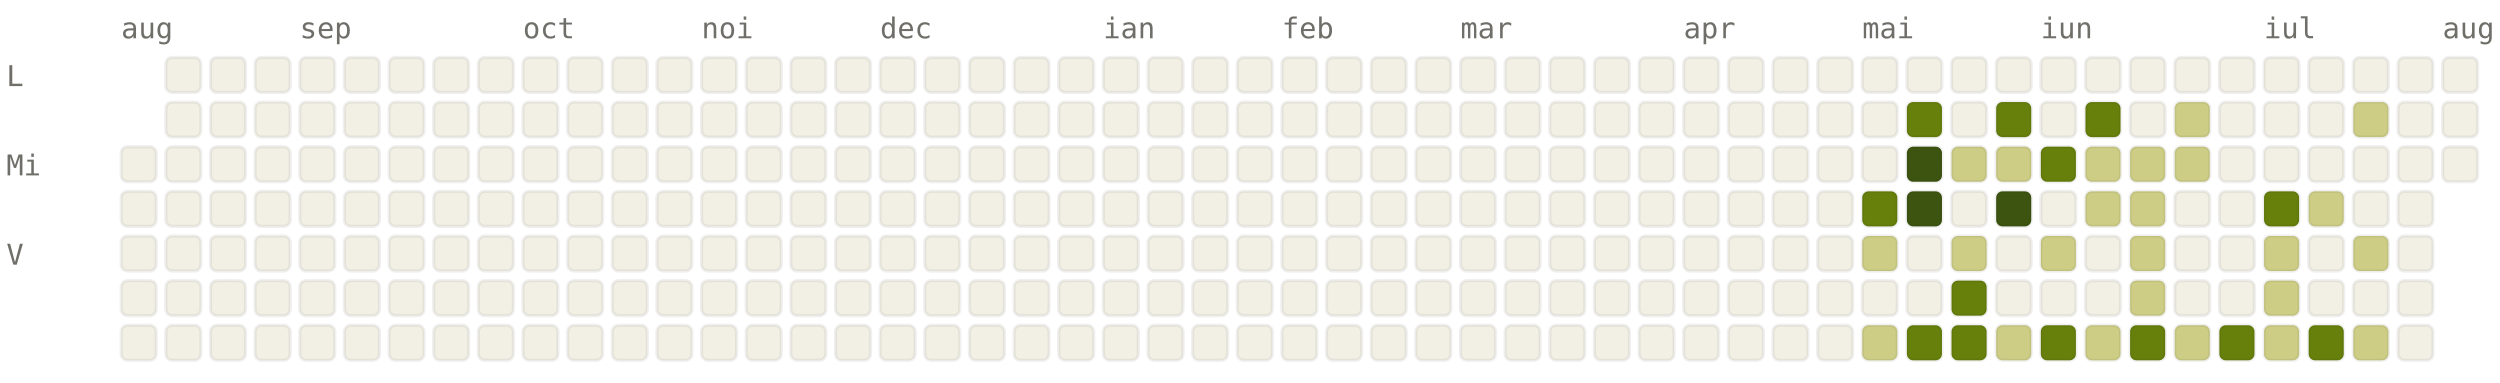
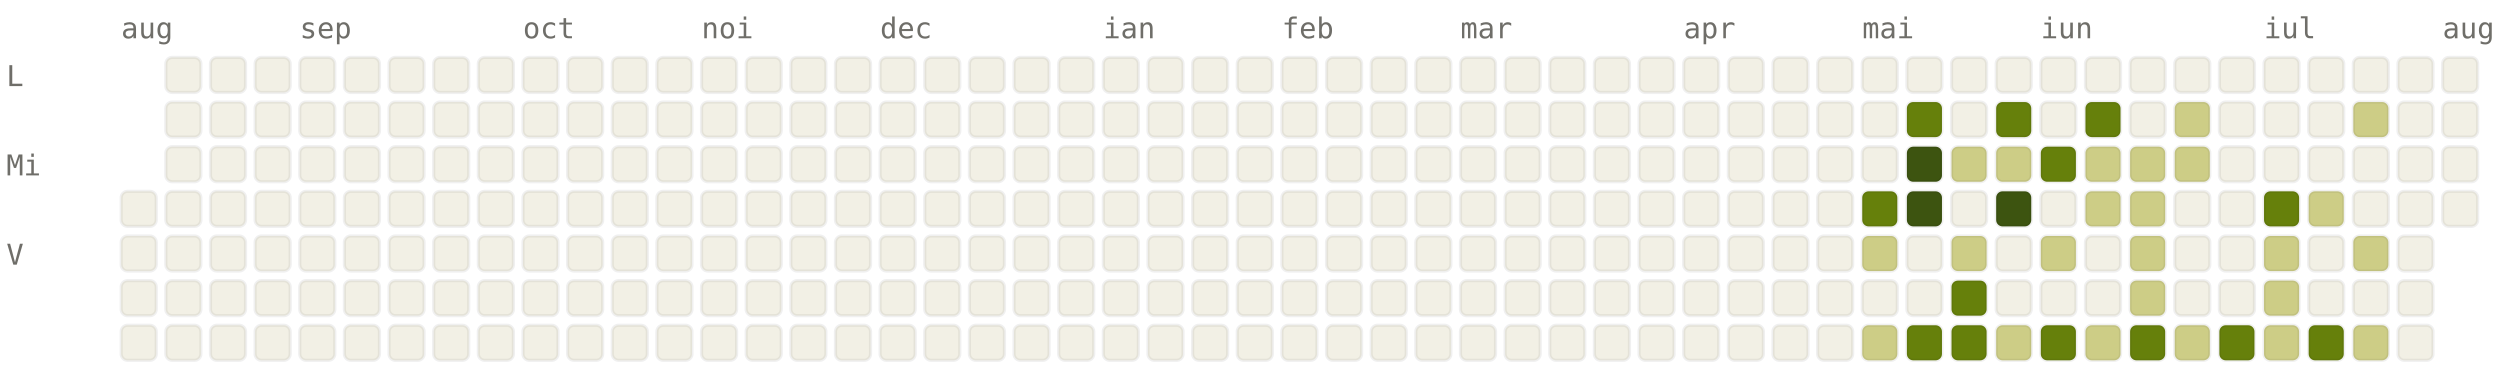
<svg xmlns="http://www.w3.org/2000/svg" viewBox="0 0 784 120" width="784" height="120" font-family="ui-monospace, SFMono-Regular, Menlo, monospace" font-size="9">
  <style>.l0{fill:#F2F0E5;stroke:rgba(0,0,0,0.06)}.l1{fill:#CDCD86;stroke:rgba(0,0,0,0.06)}.l2{fill:#A0AF54;stroke:rgba(0,0,0,0.06)}.l3{fill:#66800B;stroke:rgba(0,0,0,0.06)}.l4{fill:#3D5410;stroke:rgba(0,0,0,0.06)}.lbl{fill:#6F6E69}@media (prefers-color-scheme: dark){.l0{fill:#1C1B1A;stroke:rgba(255,255,255,0.04)}.l1{fill:#2A3D11;stroke:rgba(255,255,255,0.04)}.l2{fill:#4D6B0E;stroke:rgba(255,255,255,0.04)}.l3{fill:#879A39;stroke:rgba(255,255,255,0.04)}.l4{fill:#CDCD86;stroke:rgba(255,255,255,0.04)}.lbl{fill:#878580}}</style>
  <text x="38" y="12" class="lbl">aug</text>
  <text x="94" y="12" class="lbl">sep</text>
  <text x="164" y="12" class="lbl">oct</text>
  <text x="220" y="12" class="lbl">noi</text>
  <text x="276" y="12" class="lbl">dec</text>
  <text x="346" y="12" class="lbl">ian</text>
  <text x="402" y="12" class="lbl">feb</text>
  <text x="458" y="12" class="lbl">mar</text>
  <text x="528" y="12" class="lbl">apr</text>
  <text x="584" y="12" class="lbl">mai</text>
  <text x="640" y="12" class="lbl">iun</text>
  <text x="710" y="12" class="lbl">iul</text>
  <text x="766" y="12" class="lbl">aug</text>
  <text x="2" y="27" class="lbl">L</text>
  <text x="2" y="55" class="lbl">Mi</text>
  <text x="2" y="83" class="lbl">V</text>
-   <rect x="38" y="46" width="11" height="11" rx="2" ry="2" class="l0" />
  <rect x="38" y="60" width="11" height="11" rx="2" ry="2" class="l0" />
  <rect x="38" y="74" width="11" height="11" rx="2" ry="2" class="l0" />
  <rect x="38" y="88" width="11" height="11" rx="2" ry="2" class="l0" />
  <rect x="38" y="102" width="11" height="11" rx="2" ry="2" class="l0" />
  <rect x="52" y="18" width="11" height="11" rx="2" ry="2" class="l0" />
  <rect x="52" y="32" width="11" height="11" rx="2" ry="2" class="l0" />
  <rect x="52" y="46" width="11" height="11" rx="2" ry="2" class="l0" />
  <rect x="52" y="60" width="11" height="11" rx="2" ry="2" class="l0" />
  <rect x="52" y="74" width="11" height="11" rx="2" ry="2" class="l0" />
  <rect x="52" y="88" width="11" height="11" rx="2" ry="2" class="l0" />
  <rect x="52" y="102" width="11" height="11" rx="2" ry="2" class="l0" />
  <rect x="66" y="18" width="11" height="11" rx="2" ry="2" class="l0" />
  <rect x="66" y="32" width="11" height="11" rx="2" ry="2" class="l0" />
  <rect x="66" y="46" width="11" height="11" rx="2" ry="2" class="l0" />
  <rect x="66" y="60" width="11" height="11" rx="2" ry="2" class="l0" />
  <rect x="66" y="74" width="11" height="11" rx="2" ry="2" class="l0" />
  <rect x="66" y="88" width="11" height="11" rx="2" ry="2" class="l0" />
  <rect x="66" y="102" width="11" height="11" rx="2" ry="2" class="l0" />
  <rect x="80" y="18" width="11" height="11" rx="2" ry="2" class="l0" />
  <rect x="80" y="32" width="11" height="11" rx="2" ry="2" class="l0" />
  <rect x="80" y="46" width="11" height="11" rx="2" ry="2" class="l0" />
  <rect x="80" y="60" width="11" height="11" rx="2" ry="2" class="l0" />
  <rect x="80" y="74" width="11" height="11" rx="2" ry="2" class="l0" />
  <rect x="80" y="88" width="11" height="11" rx="2" ry="2" class="l0" />
  <rect x="80" y="102" width="11" height="11" rx="2" ry="2" class="l0" />
  <rect x="94" y="18" width="11" height="11" rx="2" ry="2" class="l0" />
  <rect x="94" y="32" width="11" height="11" rx="2" ry="2" class="l0" />
  <rect x="94" y="46" width="11" height="11" rx="2" ry="2" class="l0" />
  <rect x="94" y="60" width="11" height="11" rx="2" ry="2" class="l0" />
  <rect x="94" y="74" width="11" height="11" rx="2" ry="2" class="l0" />
  <rect x="94" y="88" width="11" height="11" rx="2" ry="2" class="l0" />
  <rect x="94" y="102" width="11" height="11" rx="2" ry="2" class="l0" />
  <rect x="108" y="18" width="11" height="11" rx="2" ry="2" class="l0" />
  <rect x="108" y="32" width="11" height="11" rx="2" ry="2" class="l0" />
  <rect x="108" y="46" width="11" height="11" rx="2" ry="2" class="l0" />
  <rect x="108" y="60" width="11" height="11" rx="2" ry="2" class="l0" />
  <rect x="108" y="74" width="11" height="11" rx="2" ry="2" class="l0" />
  <rect x="108" y="88" width="11" height="11" rx="2" ry="2" class="l0" />
  <rect x="108" y="102" width="11" height="11" rx="2" ry="2" class="l0" />
  <rect x="122" y="18" width="11" height="11" rx="2" ry="2" class="l0" />
  <rect x="122" y="32" width="11" height="11" rx="2" ry="2" class="l0" />
  <rect x="122" y="46" width="11" height="11" rx="2" ry="2" class="l0" />
  <rect x="122" y="60" width="11" height="11" rx="2" ry="2" class="l0" />
  <rect x="122" y="74" width="11" height="11" rx="2" ry="2" class="l0" />
  <rect x="122" y="88" width="11" height="11" rx="2" ry="2" class="l0" />
  <rect x="122" y="102" width="11" height="11" rx="2" ry="2" class="l0" />
  <rect x="136" y="18" width="11" height="11" rx="2" ry="2" class="l0" />
  <rect x="136" y="32" width="11" height="11" rx="2" ry="2" class="l0" />
  <rect x="136" y="46" width="11" height="11" rx="2" ry="2" class="l0" />
  <rect x="136" y="60" width="11" height="11" rx="2" ry="2" class="l0" />
  <rect x="136" y="74" width="11" height="11" rx="2" ry="2" class="l0" />
  <rect x="136" y="88" width="11" height="11" rx="2" ry="2" class="l0" />
  <rect x="136" y="102" width="11" height="11" rx="2" ry="2" class="l0" />
  <rect x="150" y="18" width="11" height="11" rx="2" ry="2" class="l0" />
  <rect x="150" y="32" width="11" height="11" rx="2" ry="2" class="l0" />
  <rect x="150" y="46" width="11" height="11" rx="2" ry="2" class="l0" />
  <rect x="150" y="60" width="11" height="11" rx="2" ry="2" class="l0" />
  <rect x="150" y="74" width="11" height="11" rx="2" ry="2" class="l0" />
  <rect x="150" y="88" width="11" height="11" rx="2" ry="2" class="l0" />
  <rect x="150" y="102" width="11" height="11" rx="2" ry="2" class="l0" />
  <rect x="164" y="18" width="11" height="11" rx="2" ry="2" class="l0" />
  <rect x="164" y="32" width="11" height="11" rx="2" ry="2" class="l0" />
  <rect x="164" y="46" width="11" height="11" rx="2" ry="2" class="l0" />
  <rect x="164" y="60" width="11" height="11" rx="2" ry="2" class="l0" />
  <rect x="164" y="74" width="11" height="11" rx="2" ry="2" class="l0" />
  <rect x="164" y="88" width="11" height="11" rx="2" ry="2" class="l0" />
  <rect x="164" y="102" width="11" height="11" rx="2" ry="2" class="l0" />
  <rect x="178" y="18" width="11" height="11" rx="2" ry="2" class="l0" />
  <rect x="178" y="32" width="11" height="11" rx="2" ry="2" class="l0" />
  <rect x="178" y="46" width="11" height="11" rx="2" ry="2" class="l0" />
  <rect x="178" y="60" width="11" height="11" rx="2" ry="2" class="l0" />
  <rect x="178" y="74" width="11" height="11" rx="2" ry="2" class="l0" />
  <rect x="178" y="88" width="11" height="11" rx="2" ry="2" class="l0" />
  <rect x="178" y="102" width="11" height="11" rx="2" ry="2" class="l0" />
  <rect x="192" y="18" width="11" height="11" rx="2" ry="2" class="l0" />
  <rect x="192" y="32" width="11" height="11" rx="2" ry="2" class="l0" />
  <rect x="192" y="46" width="11" height="11" rx="2" ry="2" class="l0" />
  <rect x="192" y="60" width="11" height="11" rx="2" ry="2" class="l0" />
  <rect x="192" y="74" width="11" height="11" rx="2" ry="2" class="l0" />
  <rect x="192" y="88" width="11" height="11" rx="2" ry="2" class="l0" />
  <rect x="192" y="102" width="11" height="11" rx="2" ry="2" class="l0" />
  <rect x="206" y="18" width="11" height="11" rx="2" ry="2" class="l0" />
  <rect x="206" y="32" width="11" height="11" rx="2" ry="2" class="l0" />
  <rect x="206" y="46" width="11" height="11" rx="2" ry="2" class="l0" />
  <rect x="206" y="60" width="11" height="11" rx="2" ry="2" class="l0" />
  <rect x="206" y="74" width="11" height="11" rx="2" ry="2" class="l0" />
  <rect x="206" y="88" width="11" height="11" rx="2" ry="2" class="l0" />
  <rect x="206" y="102" width="11" height="11" rx="2" ry="2" class="l0" />
  <rect x="220" y="18" width="11" height="11" rx="2" ry="2" class="l0" />
  <rect x="220" y="32" width="11" height="11" rx="2" ry="2" class="l0" />
  <rect x="220" y="46" width="11" height="11" rx="2" ry="2" class="l0" />
  <rect x="220" y="60" width="11" height="11" rx="2" ry="2" class="l0" />
  <rect x="220" y="74" width="11" height="11" rx="2" ry="2" class="l0" />
  <rect x="220" y="88" width="11" height="11" rx="2" ry="2" class="l0" />
  <rect x="220" y="102" width="11" height="11" rx="2" ry="2" class="l0" />
  <rect x="234" y="18" width="11" height="11" rx="2" ry="2" class="l0" />
  <rect x="234" y="32" width="11" height="11" rx="2" ry="2" class="l0" />
  <rect x="234" y="46" width="11" height="11" rx="2" ry="2" class="l0" />
  <rect x="234" y="60" width="11" height="11" rx="2" ry="2" class="l0" />
  <rect x="234" y="74" width="11" height="11" rx="2" ry="2" class="l0" />
  <rect x="234" y="88" width="11" height="11" rx="2" ry="2" class="l0" />
  <rect x="234" y="102" width="11" height="11" rx="2" ry="2" class="l0" />
  <rect x="248" y="18" width="11" height="11" rx="2" ry="2" class="l0" />
  <rect x="248" y="32" width="11" height="11" rx="2" ry="2" class="l0" />
  <rect x="248" y="46" width="11" height="11" rx="2" ry="2" class="l0" />
  <rect x="248" y="60" width="11" height="11" rx="2" ry="2" class="l0" />
  <rect x="248" y="74" width="11" height="11" rx="2" ry="2" class="l0" />
  <rect x="248" y="88" width="11" height="11" rx="2" ry="2" class="l0" />
  <rect x="248" y="102" width="11" height="11" rx="2" ry="2" class="l0" />
  <rect x="262" y="18" width="11" height="11" rx="2" ry="2" class="l0" />
  <rect x="262" y="32" width="11" height="11" rx="2" ry="2" class="l0" />
  <rect x="262" y="46" width="11" height="11" rx="2" ry="2" class="l0" />
  <rect x="262" y="60" width="11" height="11" rx="2" ry="2" class="l0" />
  <rect x="262" y="74" width="11" height="11" rx="2" ry="2" class="l0" />
  <rect x="262" y="88" width="11" height="11" rx="2" ry="2" class="l0" />
  <rect x="262" y="102" width="11" height="11" rx="2" ry="2" class="l0" />
  <rect x="276" y="18" width="11" height="11" rx="2" ry="2" class="l0" />
  <rect x="276" y="32" width="11" height="11" rx="2" ry="2" class="l0" />
  <rect x="276" y="46" width="11" height="11" rx="2" ry="2" class="l0" />
  <rect x="276" y="60" width="11" height="11" rx="2" ry="2" class="l0" />
  <rect x="276" y="74" width="11" height="11" rx="2" ry="2" class="l0" />
  <rect x="276" y="88" width="11" height="11" rx="2" ry="2" class="l0" />
  <rect x="276" y="102" width="11" height="11" rx="2" ry="2" class="l0" />
  <rect x="290" y="18" width="11" height="11" rx="2" ry="2" class="l0" />
  <rect x="290" y="32" width="11" height="11" rx="2" ry="2" class="l0" />
  <rect x="290" y="46" width="11" height="11" rx="2" ry="2" class="l0" />
  <rect x="290" y="60" width="11" height="11" rx="2" ry="2" class="l0" />
  <rect x="290" y="74" width="11" height="11" rx="2" ry="2" class="l0" />
  <rect x="290" y="88" width="11" height="11" rx="2" ry="2" class="l0" />
  <rect x="290" y="102" width="11" height="11" rx="2" ry="2" class="l0" />
  <rect x="304" y="18" width="11" height="11" rx="2" ry="2" class="l0" />
  <rect x="304" y="32" width="11" height="11" rx="2" ry="2" class="l0" />
  <rect x="304" y="46" width="11" height="11" rx="2" ry="2" class="l0" />
  <rect x="304" y="60" width="11" height="11" rx="2" ry="2" class="l0" />
  <rect x="304" y="74" width="11" height="11" rx="2" ry="2" class="l0" />
  <rect x="304" y="88" width="11" height="11" rx="2" ry="2" class="l0" />
  <rect x="304" y="102" width="11" height="11" rx="2" ry="2" class="l0" />
  <rect x="318" y="18" width="11" height="11" rx="2" ry="2" class="l0" />
  <rect x="318" y="32" width="11" height="11" rx="2" ry="2" class="l0" />
  <rect x="318" y="46" width="11" height="11" rx="2" ry="2" class="l0" />
  <rect x="318" y="60" width="11" height="11" rx="2" ry="2" class="l0" />
  <rect x="318" y="74" width="11" height="11" rx="2" ry="2" class="l0" />
  <rect x="318" y="88" width="11" height="11" rx="2" ry="2" class="l0" />
  <rect x="318" y="102" width="11" height="11" rx="2" ry="2" class="l0" />
  <rect x="332" y="18" width="11" height="11" rx="2" ry="2" class="l0" />
  <rect x="332" y="32" width="11" height="11" rx="2" ry="2" class="l0" />
  <rect x="332" y="46" width="11" height="11" rx="2" ry="2" class="l0" />
  <rect x="332" y="60" width="11" height="11" rx="2" ry="2" class="l0" />
  <rect x="332" y="74" width="11" height="11" rx="2" ry="2" class="l0" />
  <rect x="332" y="88" width="11" height="11" rx="2" ry="2" class="l0" />
  <rect x="332" y="102" width="11" height="11" rx="2" ry="2" class="l0" />
  <rect x="346" y="18" width="11" height="11" rx="2" ry="2" class="l0" />
  <rect x="346" y="32" width="11" height="11" rx="2" ry="2" class="l0" />
  <rect x="346" y="46" width="11" height="11" rx="2" ry="2" class="l0" />
  <rect x="346" y="60" width="11" height="11" rx="2" ry="2" class="l0" />
  <rect x="346" y="74" width="11" height="11" rx="2" ry="2" class="l0" />
  <rect x="346" y="88" width="11" height="11" rx="2" ry="2" class="l0" />
  <rect x="346" y="102" width="11" height="11" rx="2" ry="2" class="l0" />
  <rect x="360" y="18" width="11" height="11" rx="2" ry="2" class="l0" />
  <rect x="360" y="32" width="11" height="11" rx="2" ry="2" class="l0" />
  <rect x="360" y="46" width="11" height="11" rx="2" ry="2" class="l0" />
  <rect x="360" y="60" width="11" height="11" rx="2" ry="2" class="l0" />
  <rect x="360" y="74" width="11" height="11" rx="2" ry="2" class="l0" />
  <rect x="360" y="88" width="11" height="11" rx="2" ry="2" class="l0" />
  <rect x="360" y="102" width="11" height="11" rx="2" ry="2" class="l0" />
  <rect x="374" y="18" width="11" height="11" rx="2" ry="2" class="l0" />
  <rect x="374" y="32" width="11" height="11" rx="2" ry="2" class="l0" />
  <rect x="374" y="46" width="11" height="11" rx="2" ry="2" class="l0" />
  <rect x="374" y="60" width="11" height="11" rx="2" ry="2" class="l0" />
  <rect x="374" y="74" width="11" height="11" rx="2" ry="2" class="l0" />
  <rect x="374" y="88" width="11" height="11" rx="2" ry="2" class="l0" />
  <rect x="374" y="102" width="11" height="11" rx="2" ry="2" class="l0" />
  <rect x="388" y="18" width="11" height="11" rx="2" ry="2" class="l0" />
  <rect x="388" y="32" width="11" height="11" rx="2" ry="2" class="l0" />
  <rect x="388" y="46" width="11" height="11" rx="2" ry="2" class="l0" />
  <rect x="388" y="60" width="11" height="11" rx="2" ry="2" class="l0" />
  <rect x="388" y="74" width="11" height="11" rx="2" ry="2" class="l0" />
  <rect x="388" y="88" width="11" height="11" rx="2" ry="2" class="l0" />
  <rect x="388" y="102" width="11" height="11" rx="2" ry="2" class="l0" />
  <rect x="402" y="18" width="11" height="11" rx="2" ry="2" class="l0" />
  <rect x="402" y="32" width="11" height="11" rx="2" ry="2" class="l0" />
  <rect x="402" y="46" width="11" height="11" rx="2" ry="2" class="l0" />
  <rect x="402" y="60" width="11" height="11" rx="2" ry="2" class="l0" />
  <rect x="402" y="74" width="11" height="11" rx="2" ry="2" class="l0" />
  <rect x="402" y="88" width="11" height="11" rx="2" ry="2" class="l0" />
  <rect x="402" y="102" width="11" height="11" rx="2" ry="2" class="l0" />
  <rect x="416" y="18" width="11" height="11" rx="2" ry="2" class="l0" />
  <rect x="416" y="32" width="11" height="11" rx="2" ry="2" class="l0" />
  <rect x="416" y="46" width="11" height="11" rx="2" ry="2" class="l0" />
  <rect x="416" y="60" width="11" height="11" rx="2" ry="2" class="l0" />
  <rect x="416" y="74" width="11" height="11" rx="2" ry="2" class="l0" />
  <rect x="416" y="88" width="11" height="11" rx="2" ry="2" class="l0" />
  <rect x="416" y="102" width="11" height="11" rx="2" ry="2" class="l0" />
  <rect x="430" y="18" width="11" height="11" rx="2" ry="2" class="l0" />
  <rect x="430" y="32" width="11" height="11" rx="2" ry="2" class="l0" />
  <rect x="430" y="46" width="11" height="11" rx="2" ry="2" class="l0" />
  <rect x="430" y="60" width="11" height="11" rx="2" ry="2" class="l0" />
  <rect x="430" y="74" width="11" height="11" rx="2" ry="2" class="l0" />
  <rect x="430" y="88" width="11" height="11" rx="2" ry="2" class="l0" />
  <rect x="430" y="102" width="11" height="11" rx="2" ry="2" class="l0" />
  <rect x="444" y="18" width="11" height="11" rx="2" ry="2" class="l0" />
  <rect x="444" y="32" width="11" height="11" rx="2" ry="2" class="l0" />
  <rect x="444" y="46" width="11" height="11" rx="2" ry="2" class="l0" />
  <rect x="444" y="60" width="11" height="11" rx="2" ry="2" class="l0" />
  <rect x="444" y="74" width="11" height="11" rx="2" ry="2" class="l0" />
  <rect x="444" y="88" width="11" height="11" rx="2" ry="2" class="l0" />
  <rect x="444" y="102" width="11" height="11" rx="2" ry="2" class="l0" />
  <rect x="458" y="18" width="11" height="11" rx="2" ry="2" class="l0" />
  <rect x="458" y="32" width="11" height="11" rx="2" ry="2" class="l0" />
  <rect x="458" y="46" width="11" height="11" rx="2" ry="2" class="l0" />
  <rect x="458" y="60" width="11" height="11" rx="2" ry="2" class="l0" />
  <rect x="458" y="74" width="11" height="11" rx="2" ry="2" class="l0" />
  <rect x="458" y="88" width="11" height="11" rx="2" ry="2" class="l0" />
  <rect x="458" y="102" width="11" height="11" rx="2" ry="2" class="l0" />
  <rect x="472" y="18" width="11" height="11" rx="2" ry="2" class="l0" />
  <rect x="472" y="32" width="11" height="11" rx="2" ry="2" class="l0" />
  <rect x="472" y="46" width="11" height="11" rx="2" ry="2" class="l0" />
  <rect x="472" y="60" width="11" height="11" rx="2" ry="2" class="l0" />
  <rect x="472" y="74" width="11" height="11" rx="2" ry="2" class="l0" />
  <rect x="472" y="88" width="11" height="11" rx="2" ry="2" class="l0" />
  <rect x="472" y="102" width="11" height="11" rx="2" ry="2" class="l0" />
  <rect x="486" y="18" width="11" height="11" rx="2" ry="2" class="l0" />
  <rect x="486" y="32" width="11" height="11" rx="2" ry="2" class="l0" />
  <rect x="486" y="46" width="11" height="11" rx="2" ry="2" class="l0" />
  <rect x="486" y="60" width="11" height="11" rx="2" ry="2" class="l0" />
  <rect x="486" y="74" width="11" height="11" rx="2" ry="2" class="l0" />
  <rect x="486" y="88" width="11" height="11" rx="2" ry="2" class="l0" />
  <rect x="486" y="102" width="11" height="11" rx="2" ry="2" class="l0" />
  <rect x="500" y="18" width="11" height="11" rx="2" ry="2" class="l0" />
  <rect x="500" y="32" width="11" height="11" rx="2" ry="2" class="l0" />
  <rect x="500" y="46" width="11" height="11" rx="2" ry="2" class="l0" />
  <rect x="500" y="60" width="11" height="11" rx="2" ry="2" class="l0" />
  <rect x="500" y="74" width="11" height="11" rx="2" ry="2" class="l0" />
  <rect x="500" y="88" width="11" height="11" rx="2" ry="2" class="l0" />
  <rect x="500" y="102" width="11" height="11" rx="2" ry="2" class="l0" />
  <rect x="514" y="18" width="11" height="11" rx="2" ry="2" class="l0" />
  <rect x="514" y="32" width="11" height="11" rx="2" ry="2" class="l0" />
  <rect x="514" y="46" width="11" height="11" rx="2" ry="2" class="l0" />
  <rect x="514" y="60" width="11" height="11" rx="2" ry="2" class="l0" />
  <rect x="514" y="74" width="11" height="11" rx="2" ry="2" class="l0" />
  <rect x="514" y="88" width="11" height="11" rx="2" ry="2" class="l0" />
  <rect x="514" y="102" width="11" height="11" rx="2" ry="2" class="l0" />
  <rect x="528" y="18" width="11" height="11" rx="2" ry="2" class="l0" />
  <rect x="528" y="32" width="11" height="11" rx="2" ry="2" class="l0" />
  <rect x="528" y="46" width="11" height="11" rx="2" ry="2" class="l0" />
  <rect x="528" y="60" width="11" height="11" rx="2" ry="2" class="l0" />
  <rect x="528" y="74" width="11" height="11" rx="2" ry="2" class="l0" />
  <rect x="528" y="88" width="11" height="11" rx="2" ry="2" class="l0" />
  <rect x="528" y="102" width="11" height="11" rx="2" ry="2" class="l0" />
  <rect x="542" y="18" width="11" height="11" rx="2" ry="2" class="l0" />
  <rect x="542" y="32" width="11" height="11" rx="2" ry="2" class="l0" />
  <rect x="542" y="46" width="11" height="11" rx="2" ry="2" class="l0" />
  <rect x="542" y="60" width="11" height="11" rx="2" ry="2" class="l0" />
  <rect x="542" y="74" width="11" height="11" rx="2" ry="2" class="l0" />
  <rect x="542" y="88" width="11" height="11" rx="2" ry="2" class="l0" />
  <rect x="542" y="102" width="11" height="11" rx="2" ry="2" class="l0" />
  <rect x="556" y="18" width="11" height="11" rx="2" ry="2" class="l0" />
  <rect x="556" y="32" width="11" height="11" rx="2" ry="2" class="l0" />
  <rect x="556" y="46" width="11" height="11" rx="2" ry="2" class="l0" />
  <rect x="556" y="60" width="11" height="11" rx="2" ry="2" class="l0" />
  <rect x="556" y="74" width="11" height="11" rx="2" ry="2" class="l0" />
  <rect x="556" y="88" width="11" height="11" rx="2" ry="2" class="l0" />
  <rect x="556" y="102" width="11" height="11" rx="2" ry="2" class="l0" />
  <rect x="570" y="18" width="11" height="11" rx="2" ry="2" class="l0" />
  <rect x="570" y="32" width="11" height="11" rx="2" ry="2" class="l0" />
  <rect x="570" y="46" width="11" height="11" rx="2" ry="2" class="l0" />
  <rect x="570" y="60" width="11" height="11" rx="2" ry="2" class="l0" />
  <rect x="570" y="74" width="11" height="11" rx="2" ry="2" class="l0" />
  <rect x="570" y="88" width="11" height="11" rx="2" ry="2" class="l0" />
  <rect x="570" y="102" width="11" height="11" rx="2" ry="2" class="l0" />
  <rect x="584" y="18" width="11" height="11" rx="2" ry="2" class="l0" />
  <rect x="584" y="32" width="11" height="11" rx="2" ry="2" class="l0" />
  <rect x="584" y="46" width="11" height="11" rx="2" ry="2" class="l0" />
  <rect x="584" y="60" width="11" height="11" rx="2" ry="2" class="l3" />
  <rect x="584" y="74" width="11" height="11" rx="2" ry="2" class="l1" />
  <rect x="584" y="88" width="11" height="11" rx="2" ry="2" class="l0" />
  <rect x="584" y="102" width="11" height="11" rx="2" ry="2" class="l1" />
  <rect x="598" y="18" width="11" height="11" rx="2" ry="2" class="l0" />
  <rect x="598" y="32" width="11" height="11" rx="2" ry="2" class="l3" />
  <rect x="598" y="46" width="11" height="11" rx="2" ry="2" class="l4" />
  <rect x="598" y="60" width="11" height="11" rx="2" ry="2" class="l4" />
  <rect x="598" y="74" width="11" height="11" rx="2" ry="2" class="l0" />
  <rect x="598" y="88" width="11" height="11" rx="2" ry="2" class="l0" />
  <rect x="598" y="102" width="11" height="11" rx="2" ry="2" class="l3" />
  <rect x="612" y="18" width="11" height="11" rx="2" ry="2" class="l0" />
  <rect x="612" y="32" width="11" height="11" rx="2" ry="2" class="l0" />
  <rect x="612" y="46" width="11" height="11" rx="2" ry="2" class="l1" />
  <rect x="612" y="60" width="11" height="11" rx="2" ry="2" class="l0" />
  <rect x="612" y="74" width="11" height="11" rx="2" ry="2" class="l1" />
  <rect x="612" y="88" width="11" height="11" rx="2" ry="2" class="l3" />
  <rect x="612" y="102" width="11" height="11" rx="2" ry="2" class="l3" />
  <rect x="626" y="18" width="11" height="11" rx="2" ry="2" class="l0" />
  <rect x="626" y="32" width="11" height="11" rx="2" ry="2" class="l3" />
  <rect x="626" y="46" width="11" height="11" rx="2" ry="2" class="l1" />
  <rect x="626" y="60" width="11" height="11" rx="2" ry="2" class="l4" />
  <rect x="626" y="74" width="11" height="11" rx="2" ry="2" class="l0" />
  <rect x="626" y="88" width="11" height="11" rx="2" ry="2" class="l0" />
  <rect x="626" y="102" width="11" height="11" rx="2" ry="2" class="l1" />
  <rect x="640" y="18" width="11" height="11" rx="2" ry="2" class="l0" />
  <rect x="640" y="32" width="11" height="11" rx="2" ry="2" class="l0" />
  <rect x="640" y="46" width="11" height="11" rx="2" ry="2" class="l3" />
  <rect x="640" y="60" width="11" height="11" rx="2" ry="2" class="l0" />
  <rect x="640" y="74" width="11" height="11" rx="2" ry="2" class="l1" />
  <rect x="640" y="88" width="11" height="11" rx="2" ry="2" class="l0" />
  <rect x="640" y="102" width="11" height="11" rx="2" ry="2" class="l3" />
  <rect x="654" y="18" width="11" height="11" rx="2" ry="2" class="l0" />
  <rect x="654" y="32" width="11" height="11" rx="2" ry="2" class="l3" />
  <rect x="654" y="46" width="11" height="11" rx="2" ry="2" class="l1" />
  <rect x="654" y="60" width="11" height="11" rx="2" ry="2" class="l1" />
  <rect x="654" y="74" width="11" height="11" rx="2" ry="2" class="l0" />
  <rect x="654" y="88" width="11" height="11" rx="2" ry="2" class="l0" />
  <rect x="654" y="102" width="11" height="11" rx="2" ry="2" class="l1" />
  <rect x="668" y="18" width="11" height="11" rx="2" ry="2" class="l0" />
  <rect x="668" y="32" width="11" height="11" rx="2" ry="2" class="l0" />
  <rect x="668" y="46" width="11" height="11" rx="2" ry="2" class="l1" />
  <rect x="668" y="60" width="11" height="11" rx="2" ry="2" class="l1" />
  <rect x="668" y="74" width="11" height="11" rx="2" ry="2" class="l1" />
  <rect x="668" y="88" width="11" height="11" rx="2" ry="2" class="l1" />
  <rect x="668" y="102" width="11" height="11" rx="2" ry="2" class="l3" />
  <rect x="682" y="18" width="11" height="11" rx="2" ry="2" class="l0" />
  <rect x="682" y="32" width="11" height="11" rx="2" ry="2" class="l1" />
  <rect x="682" y="46" width="11" height="11" rx="2" ry="2" class="l1" />
  <rect x="682" y="60" width="11" height="11" rx="2" ry="2" class="l0" />
  <rect x="682" y="74" width="11" height="11" rx="2" ry="2" class="l0" />
  <rect x="682" y="88" width="11" height="11" rx="2" ry="2" class="l0" />
  <rect x="682" y="102" width="11" height="11" rx="2" ry="2" class="l1" />
  <rect x="696" y="18" width="11" height="11" rx="2" ry="2" class="l0" />
  <rect x="696" y="32" width="11" height="11" rx="2" ry="2" class="l0" />
  <rect x="696" y="46" width="11" height="11" rx="2" ry="2" class="l0" />
  <rect x="696" y="60" width="11" height="11" rx="2" ry="2" class="l0" />
  <rect x="696" y="74" width="11" height="11" rx="2" ry="2" class="l0" />
  <rect x="696" y="88" width="11" height="11" rx="2" ry="2" class="l0" />
  <rect x="696" y="102" width="11" height="11" rx="2" ry="2" class="l3" />
  <rect x="710" y="18" width="11" height="11" rx="2" ry="2" class="l0" />
  <rect x="710" y="32" width="11" height="11" rx="2" ry="2" class="l0" />
  <rect x="710" y="46" width="11" height="11" rx="2" ry="2" class="l0" />
  <rect x="710" y="60" width="11" height="11" rx="2" ry="2" class="l3" />
  <rect x="710" y="74" width="11" height="11" rx="2" ry="2" class="l1" />
  <rect x="710" y="88" width="11" height="11" rx="2" ry="2" class="l1" />
  <rect x="710" y="102" width="11" height="11" rx="2" ry="2" class="l1" />
  <rect x="724" y="18" width="11" height="11" rx="2" ry="2" class="l0" />
  <rect x="724" y="32" width="11" height="11" rx="2" ry="2" class="l0" />
  <rect x="724" y="46" width="11" height="11" rx="2" ry="2" class="l0" />
  <rect x="724" y="60" width="11" height="11" rx="2" ry="2" class="l1" />
  <rect x="724" y="74" width="11" height="11" rx="2" ry="2" class="l0" />
  <rect x="724" y="88" width="11" height="11" rx="2" ry="2" class="l0" />
  <rect x="724" y="102" width="11" height="11" rx="2" ry="2" class="l3" />
  <rect x="738" y="18" width="11" height="11" rx="2" ry="2" class="l0" />
  <rect x="738" y="32" width="11" height="11" rx="2" ry="2" class="l1" />
  <rect x="738" y="46" width="11" height="11" rx="2" ry="2" class="l0" />
  <rect x="738" y="60" width="11" height="11" rx="2" ry="2" class="l0" />
  <rect x="738" y="74" width="11" height="11" rx="2" ry="2" class="l1" />
  <rect x="738" y="88" width="11" height="11" rx="2" ry="2" class="l0" />
  <rect x="738" y="102" width="11" height="11" rx="2" ry="2" class="l1" />
  <rect x="752" y="18" width="11" height="11" rx="2" ry="2" class="l0" />
  <rect x="752" y="32" width="11" height="11" rx="2" ry="2" class="l0" />
  <rect x="752" y="46" width="11" height="11" rx="2" ry="2" class="l0" />
  <rect x="752" y="60" width="11" height="11" rx="2" ry="2" class="l0" />
  <rect x="752" y="74" width="11" height="11" rx="2" ry="2" class="l0" />
  <rect x="752" y="88" width="11" height="11" rx="2" ry="2" class="l0" />
  <rect x="752" y="102" width="11" height="11" rx="2" ry="2" class="l0" />
  <rect x="766" y="18" width="11" height="11" rx="2" ry="2" class="l0" />
  <rect x="766" y="32" width="11" height="11" rx="2" ry="2" class="l0" />
  <rect x="766" y="46" width="11" height="11" rx="2" ry="2" class="l0" />
+   <rect x="766" y="60" width="11" height="11" rx="2" ry="2" class="l0" />
</svg>
